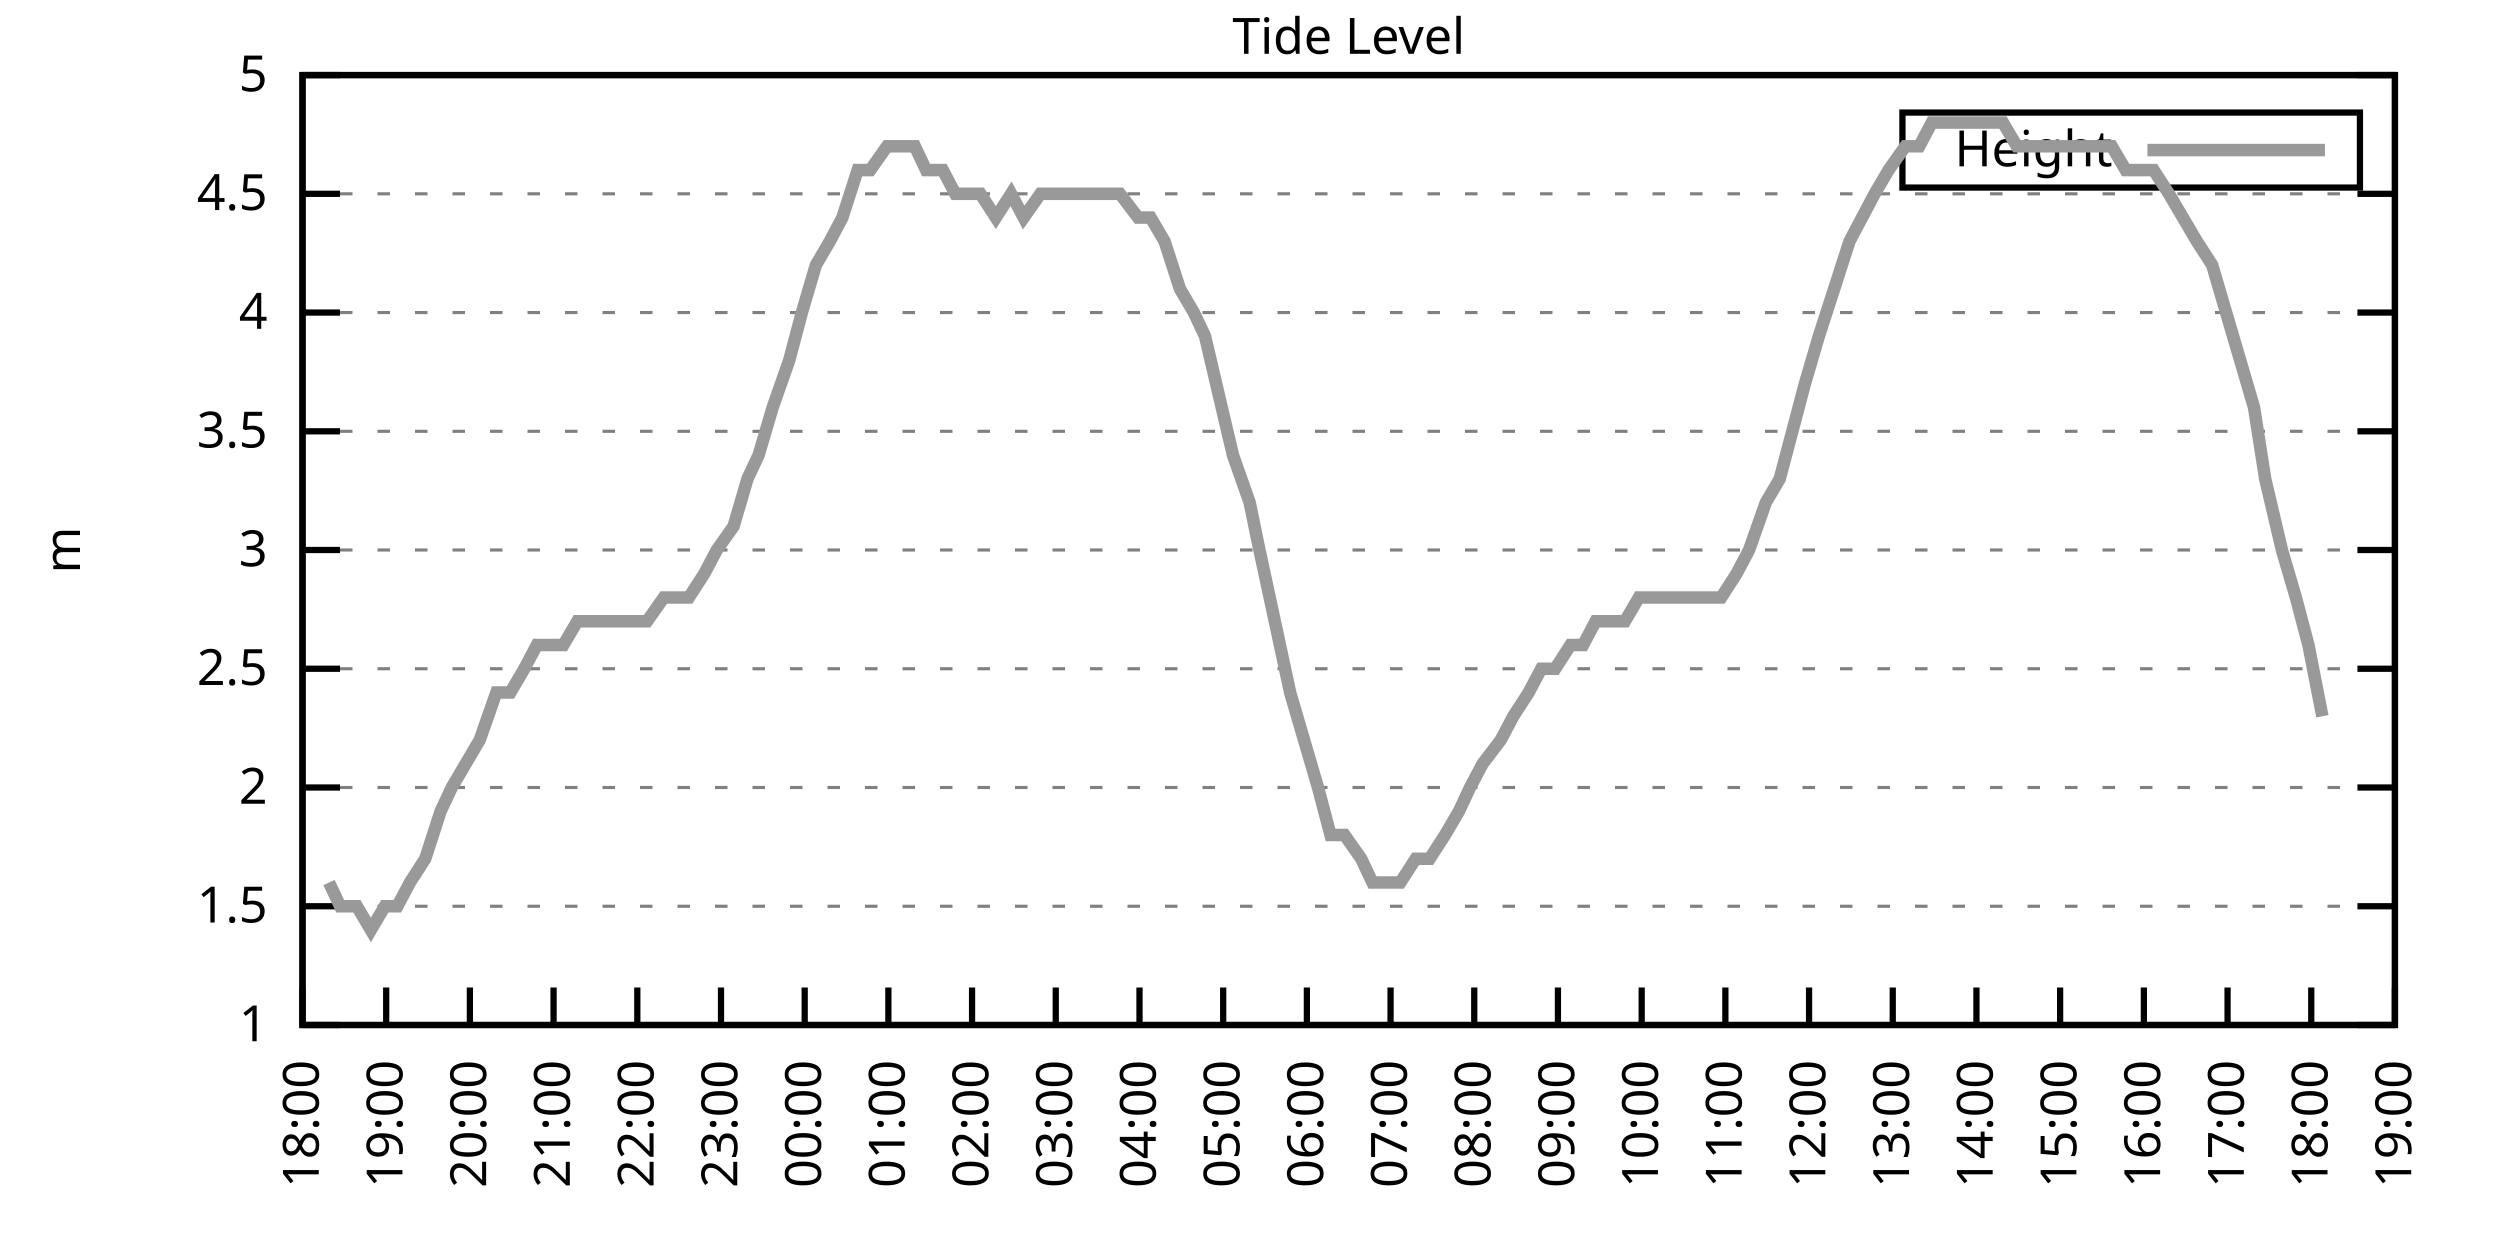
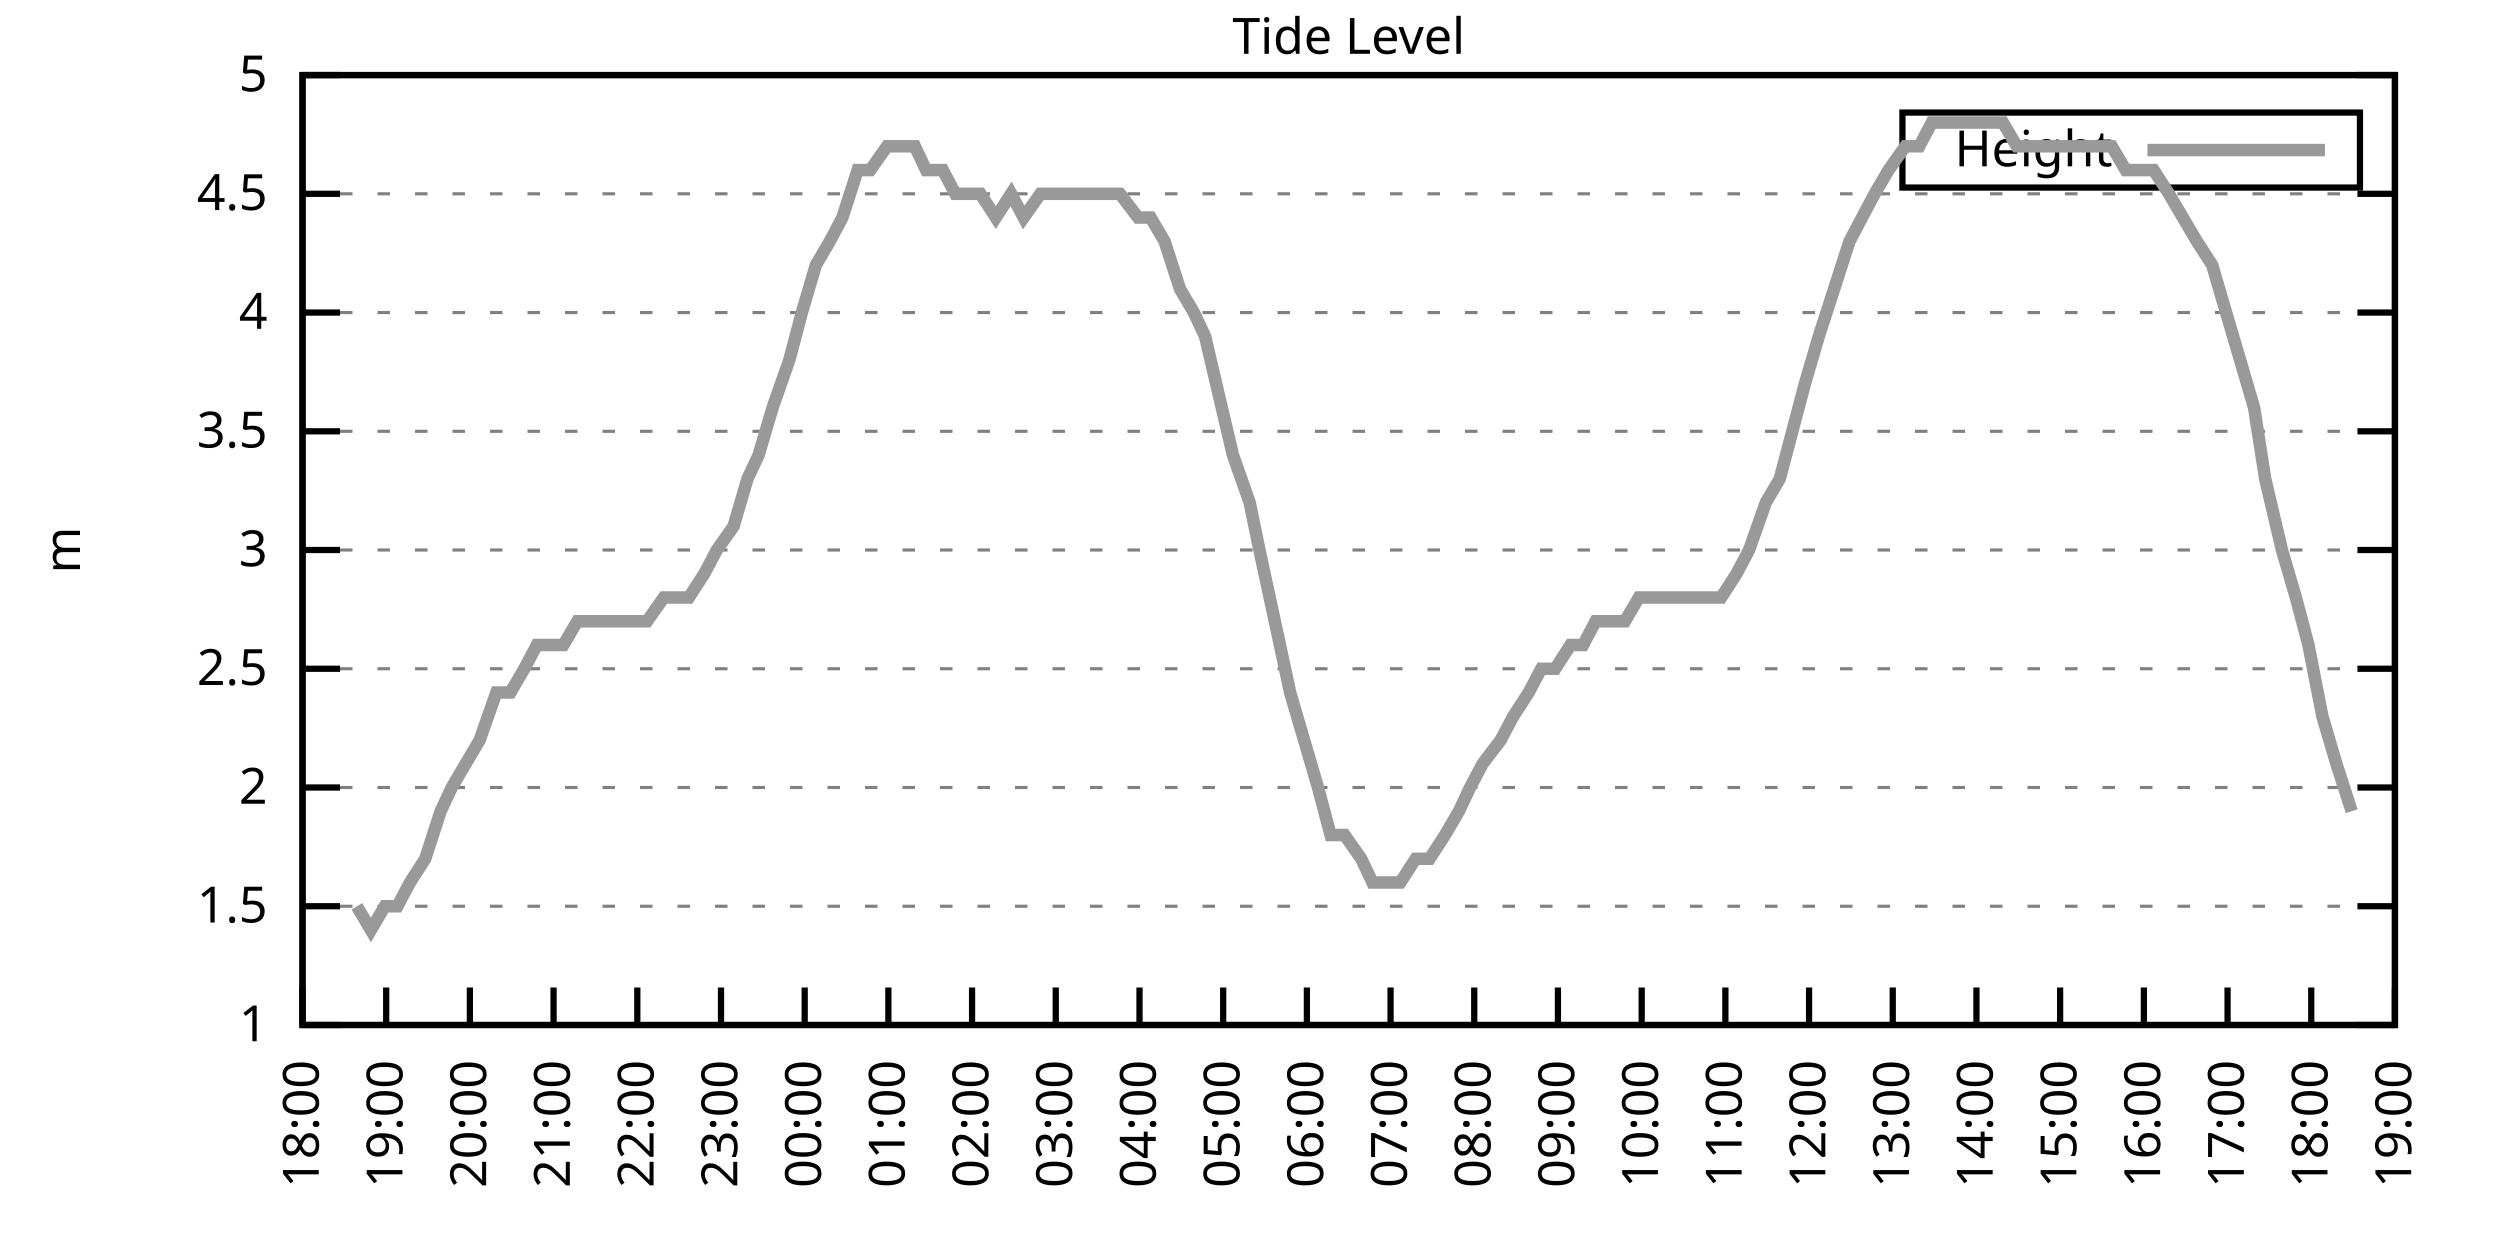
<svg xmlns="http://www.w3.org/2000/svg" xmlns:xlink="http://www.w3.org/1999/xlink" width="400" height="200" viewBox="0 0 400 200">
  <g id="gnuplot_canvas">
    <rect x="0" y="0" width="400" height="200" fill="none" />
    <defs>
      <circle id="gpDot" r="0.5" stroke-width="0.5" stroke="currentColor" />
      <path id="gpPt0" stroke-width="0.333" stroke="currentColor" d="M-1,0 h2 M0,-1 v2" />
      <path id="gpPt1" stroke-width="0.333" stroke="currentColor" d="M-1,-1 L1,1 M1,-1 L-1,1" />
      <path id="gpPt2" stroke-width="0.333" stroke="currentColor" d="M-1,0 L1,0 M0,-1 L0,1 M-1,-1 L1,1 M-1,1 L1,-1" />
      <rect id="gpPt3" stroke-width="0.333" stroke="currentColor" x="-1" y="-1" width="2" height="2" />
      <rect id="gpPt4" stroke-width="0.333" stroke="currentColor" fill="currentColor" x="-1" y="-1" width="2" height="2" />
      <circle id="gpPt5" stroke-width="0.333" stroke="currentColor" cx="0" cy="0" r="1" />
      <use xlink:href="#gpPt5" id="gpPt6" fill="currentColor" stroke="none" />
      <path id="gpPt7" stroke-width="0.333" stroke="currentColor" d="M0,-1.33 L-1.33,0.67 L1.33,0.67 z" />
      <use xlink:href="#gpPt7" id="gpPt8" fill="currentColor" stroke="none" />
      <use xlink:href="#gpPt7" id="gpPt9" stroke="currentColor" transform="rotate(180)" />
      <use xlink:href="#gpPt9" id="gpPt10" fill="currentColor" stroke="none" />
      <use xlink:href="#gpPt3" id="gpPt11" stroke="currentColor" transform="rotate(45)" />
      <use xlink:href="#gpPt11" id="gpPt12" fill="currentColor" stroke="none" />
      <path id="gpPt13" stroke-width="0.333" stroke="currentColor" d="M0,1.330 L1.265,0.411 L0.782,-1.067 L-0.782,-1.076 L-1.265,0.411 z" />
      <use xlink:href="#gpPt13" id="gpPt14" fill="currentColor" stroke="none" />
      <filter id="textbox" filterUnits="objectBoundingBox" x="0" y="0" height="1" width="1">
        <feFlood flood-color="white" flood-opacity="1" result="bgnd" />
        <feComposite in="SourceGraphic" in2="bgnd" operator="atop" />
      </filter>
      <filter id="greybox" filterUnits="objectBoundingBox" x="0" y="0" height="1" width="1">
        <feFlood flood-color="lightgrey" flood-opacity="1" result="grey" />
        <feComposite in="SourceGraphic" in2="grey" operator="atop" />
      </filter>
    </defs>
    <g fill="none" color="white" stroke="currentColor" stroke-width="1.00" stroke-linecap="butt" stroke-linejoin="miter">
</g>
    <g fill="none" color="black" stroke="currentColor" stroke-width="1.00" stroke-linecap="butt" stroke-linejoin="miter">
      <g stroke="none" shape-rendering="crispEdges">
        <polygon fill="rgb(255, 255, 255)" points="48.40,164.00 383.18,164.00 383.18,12.02 48.40,12.02 " />
      </g>
    </g>
    <g fill="none" color="black" stroke="currentColor" stroke-width="1.00" stroke-linecap="butt" stroke-linejoin="miter">
</g>
    <g fill="none" color="black" stroke="black" stroke-width="0.50" stroke-linecap="butt" stroke-linejoin="miter">
</g>
    <g fill="none" color="gray" stroke="currentColor" stroke-width="0.50" stroke-linecap="butt" stroke-linejoin="miter">
      <path stroke="gray" stroke-dasharray="2,4" class="gridline" d="M48.40,164.00 L383.19,164.00  " />
    </g>
    <g fill="none" color="gray" stroke="gray" stroke-width="1.00" stroke-linecap="butt" stroke-linejoin="miter">
</g>
    <g fill="none" color="black" stroke="currentColor" stroke-width="1.00" stroke-linecap="butt" stroke-linejoin="miter">
      <path stroke="black" d="M48.40,164.00 L54.40,164.00 M383.19,164.00 L377.19,164.00  " />
      <g transform="translate(42.80,166.60)" stroke="none" fill="black" font-family="Sans" font-size="8.00" text-anchor="end">
        <text>
          <tspan font-family="Sans"> 1</tspan>
        </text>
      </g>
    </g>
    <g fill="none" color="black" stroke="currentColor" stroke-width="1.00" stroke-linecap="butt" stroke-linejoin="miter">
</g>
    <g fill="none" color="black" stroke="black" stroke-width="0.50" stroke-linecap="butt" stroke-linejoin="miter">
</g>
    <g fill="none" color="gray" stroke="currentColor" stroke-width="0.50" stroke-linecap="butt" stroke-linejoin="miter">
      <path stroke="gray" stroke-dasharray="2,4" class="gridline" d="M48.40,145.00 L383.19,145.00  " />
    </g>
    <g fill="none" color="gray" stroke="gray" stroke-width="1.00" stroke-linecap="butt" stroke-linejoin="miter">
</g>
    <g fill="none" color="black" stroke="currentColor" stroke-width="1.00" stroke-linecap="butt" stroke-linejoin="miter">
      <path stroke="black" d="M48.40,145.00 L54.40,145.00 M383.19,145.00 L377.19,145.00  " />
      <g transform="translate(42.80,147.60)" stroke="none" fill="black" font-family="Sans" font-size="8.00" text-anchor="end">
        <text>
          <tspan font-family="Sans"> 1.5</tspan>
        </text>
      </g>
    </g>
    <g fill="none" color="black" stroke="currentColor" stroke-width="1.00" stroke-linecap="butt" stroke-linejoin="miter">
</g>
    <g fill="none" color="black" stroke="black" stroke-width="0.50" stroke-linecap="butt" stroke-linejoin="miter">
</g>
    <g fill="none" color="gray" stroke="currentColor" stroke-width="0.50" stroke-linecap="butt" stroke-linejoin="miter">
      <path stroke="gray" stroke-dasharray="2,4" class="gridline" d="M48.40,126.00 L383.19,126.00  " />
    </g>
    <g fill="none" color="gray" stroke="gray" stroke-width="1.00" stroke-linecap="butt" stroke-linejoin="miter">
</g>
    <g fill="none" color="black" stroke="currentColor" stroke-width="1.00" stroke-linecap="butt" stroke-linejoin="miter">
      <path stroke="black" d="M48.40,126.00 L54.40,126.00 M383.19,126.00 L377.19,126.00  " />
      <g transform="translate(42.80,128.60)" stroke="none" fill="black" font-family="Sans" font-size="8.00" text-anchor="end">
        <text>
          <tspan font-family="Sans"> 2</tspan>
        </text>
      </g>
    </g>
    <g fill="none" color="black" stroke="currentColor" stroke-width="1.00" stroke-linecap="butt" stroke-linejoin="miter">
</g>
    <g fill="none" color="black" stroke="black" stroke-width="0.50" stroke-linecap="butt" stroke-linejoin="miter">
</g>
    <g fill="none" color="gray" stroke="currentColor" stroke-width="0.50" stroke-linecap="butt" stroke-linejoin="miter">
      <path stroke="gray" stroke-dasharray="2,4" class="gridline" d="M48.40,107.00 L383.19,107.00  " />
    </g>
    <g fill="none" color="gray" stroke="gray" stroke-width="1.00" stroke-linecap="butt" stroke-linejoin="miter">
</g>
    <g fill="none" color="black" stroke="currentColor" stroke-width="1.00" stroke-linecap="butt" stroke-linejoin="miter">
      <path stroke="black" d="M48.40,107.00 L54.40,107.00 M383.19,107.00 L377.19,107.00  " />
      <g transform="translate(42.80,109.60)" stroke="none" fill="black" font-family="Sans" font-size="8.00" text-anchor="end">
        <text>
          <tspan font-family="Sans"> 2.5</tspan>
        </text>
      </g>
    </g>
    <g fill="none" color="black" stroke="currentColor" stroke-width="1.00" stroke-linecap="butt" stroke-linejoin="miter">
</g>
    <g fill="none" color="black" stroke="black" stroke-width="0.50" stroke-linecap="butt" stroke-linejoin="miter">
</g>
    <g fill="none" color="gray" stroke="currentColor" stroke-width="0.50" stroke-linecap="butt" stroke-linejoin="miter">
      <path stroke="gray" stroke-dasharray="2,4" class="gridline" d="M48.40,88.00 L383.19,88.00  " />
    </g>
    <g fill="none" color="gray" stroke="gray" stroke-width="1.00" stroke-linecap="butt" stroke-linejoin="miter">
</g>
    <g fill="none" color="black" stroke="currentColor" stroke-width="1.00" stroke-linecap="butt" stroke-linejoin="miter">
      <path stroke="black" d="M48.40,88.00 L54.40,88.00 M383.19,88.00 L377.19,88.00  " />
      <g transform="translate(42.80,90.60)" stroke="none" fill="black" font-family="Sans" font-size="8.00" text-anchor="end">
        <text>
          <tspan font-family="Sans"> 3</tspan>
        </text>
      </g>
    </g>
    <g fill="none" color="black" stroke="currentColor" stroke-width="1.00" stroke-linecap="butt" stroke-linejoin="miter">
</g>
    <g fill="none" color="black" stroke="black" stroke-width="0.50" stroke-linecap="butt" stroke-linejoin="miter">
</g>
    <g fill="none" color="gray" stroke="currentColor" stroke-width="0.50" stroke-linecap="butt" stroke-linejoin="miter">
      <path stroke="gray" stroke-dasharray="2,4" class="gridline" d="M48.40,69.01 L383.19,69.01  " />
    </g>
    <g fill="none" color="gray" stroke="gray" stroke-width="1.00" stroke-linecap="butt" stroke-linejoin="miter">
</g>
    <g fill="none" color="black" stroke="currentColor" stroke-width="1.00" stroke-linecap="butt" stroke-linejoin="miter">
      <path stroke="black" d="M48.40,69.01 L54.40,69.01 M383.19,69.01 L377.19,69.01  " />
      <g transform="translate(42.80,71.61)" stroke="none" fill="black" font-family="Sans" font-size="8.00" text-anchor="end">
        <text>
          <tspan font-family="Sans"> 3.5</tspan>
        </text>
      </g>
    </g>
    <g fill="none" color="black" stroke="currentColor" stroke-width="1.00" stroke-linecap="butt" stroke-linejoin="miter">
</g>
    <g fill="none" color="black" stroke="black" stroke-width="0.50" stroke-linecap="butt" stroke-linejoin="miter">
</g>
    <g fill="none" color="gray" stroke="currentColor" stroke-width="0.50" stroke-linecap="butt" stroke-linejoin="miter">
      <path stroke="gray" stroke-dasharray="2,4" class="gridline" d="M48.40,50.01 L383.19,50.01  " />
    </g>
    <g fill="none" color="gray" stroke="gray" stroke-width="1.00" stroke-linecap="butt" stroke-linejoin="miter">
</g>
    <g fill="none" color="black" stroke="currentColor" stroke-width="1.00" stroke-linecap="butt" stroke-linejoin="miter">
      <path stroke="black" d="M48.40,50.01 L54.40,50.01 M383.19,50.01 L377.19,50.01  " />
      <g transform="translate(42.80,52.61)" stroke="none" fill="black" font-family="Sans" font-size="8.00" text-anchor="end">
        <text>
          <tspan font-family="Sans"> 4</tspan>
        </text>
      </g>
    </g>
    <g fill="none" color="black" stroke="currentColor" stroke-width="1.00" stroke-linecap="butt" stroke-linejoin="miter">
</g>
    <g fill="none" color="black" stroke="black" stroke-width="0.50" stroke-linecap="butt" stroke-linejoin="miter">
</g>
    <g fill="none" color="gray" stroke="currentColor" stroke-width="0.50" stroke-linecap="butt" stroke-linejoin="miter">
      <path stroke="gray" stroke-dasharray="2,4" class="gridline" d="M48.40,31.01 L383.19,31.01  " />
    </g>
    <g fill="none" color="gray" stroke="gray" stroke-width="1.00" stroke-linecap="butt" stroke-linejoin="miter">
</g>
    <g fill="none" color="black" stroke="currentColor" stroke-width="1.00" stroke-linecap="butt" stroke-linejoin="miter">
      <path stroke="black" d="M48.40,31.01 L54.40,31.01 M383.19,31.01 L377.19,31.01  " />
      <g transform="translate(42.80,33.61)" stroke="none" fill="black" font-family="Sans" font-size="8.00" text-anchor="end">
        <text>
          <tspan font-family="Sans"> 4.5</tspan>
        </text>
      </g>
    </g>
    <g fill="none" color="black" stroke="currentColor" stroke-width="1.00" stroke-linecap="butt" stroke-linejoin="miter">
</g>
    <g fill="none" color="black" stroke="black" stroke-width="0.50" stroke-linecap="butt" stroke-linejoin="miter">
</g>
    <g fill="none" color="gray" stroke="currentColor" stroke-width="0.50" stroke-linecap="butt" stroke-linejoin="miter">
      <path stroke="gray" stroke-dasharray="2,4" class="gridline" d="M48.40,12.01 L383.19,12.01  " />
    </g>
    <g fill="none" color="gray" stroke="gray" stroke-width="1.00" stroke-linecap="butt" stroke-linejoin="miter">
</g>
    <g fill="none" color="black" stroke="currentColor" stroke-width="1.00" stroke-linecap="butt" stroke-linejoin="miter">
      <path stroke="black" d="M48.40,12.01 L54.40,12.01 M383.19,12.01 L377.19,12.01  " />
      <g transform="translate(42.80,14.61)" stroke="none" fill="black" font-family="Sans" font-size="8.00" text-anchor="end">
        <text>
          <tspan font-family="Sans"> 5</tspan>
        </text>
      </g>
    </g>
    <g fill="none" color="black" stroke="currentColor" stroke-width="1.00" stroke-linecap="butt" stroke-linejoin="miter">
      <path stroke="black" d="M48.40,164.00 L48.40,158.00  " />
      <g transform="translate(51.00,169.60) rotate(270.00)" stroke="none" fill="black" font-family="Sans" font-size="8.00" text-anchor="end">
        <text>
          <tspan font-family="Sans">18:00</tspan>
        </text>
      </g>
    </g>
    <g fill="none" color="black" stroke="currentColor" stroke-width="1.00" stroke-linecap="butt" stroke-linejoin="miter">
      <path stroke="black" d="M61.79,164.00 L61.79,158.00  " />
      <g transform="translate(64.39,169.60) rotate(270.00)" stroke="none" fill="black" font-family="Sans" font-size="8.00" text-anchor="end">
        <text>
          <tspan font-family="Sans">19:00</tspan>
        </text>
      </g>
    </g>
    <g fill="none" color="black" stroke="currentColor" stroke-width="1.00" stroke-linecap="butt" stroke-linejoin="miter">
      <path stroke="black" d="M75.18,164.00 L75.18,158.00  " />
      <g transform="translate(77.78,169.60) rotate(270.00)" stroke="none" fill="black" font-family="Sans" font-size="8.00" text-anchor="end">
        <text>
          <tspan font-family="Sans">20:00</tspan>
        </text>
      </g>
    </g>
    <g fill="none" color="black" stroke="currentColor" stroke-width="1.00" stroke-linecap="butt" stroke-linejoin="miter">
      <path stroke="black" d="M88.57,164.00 L88.57,158.00  " />
      <g transform="translate(91.17,169.60) rotate(270.00)" stroke="none" fill="black" font-family="Sans" font-size="8.00" text-anchor="end">
        <text>
          <tspan font-family="Sans">21:00</tspan>
        </text>
      </g>
    </g>
    <g fill="none" color="black" stroke="currentColor" stroke-width="1.00" stroke-linecap="butt" stroke-linejoin="miter">
      <path stroke="black" d="M101.97,164.00 L101.97,158.00  " />
      <g transform="translate(104.57,169.60) rotate(270.00)" stroke="none" fill="black" font-family="Sans" font-size="8.00" text-anchor="end">
        <text>
          <tspan font-family="Sans">22:00</tspan>
        </text>
      </g>
    </g>
    <g fill="none" color="black" stroke="currentColor" stroke-width="1.00" stroke-linecap="butt" stroke-linejoin="miter">
      <path stroke="black" d="M115.36,164.00 L115.36,158.00  " />
      <g transform="translate(117.96,169.60) rotate(270.00)" stroke="none" fill="black" font-family="Sans" font-size="8.00" text-anchor="end">
        <text>
          <tspan font-family="Sans">23:00</tspan>
        </text>
      </g>
    </g>
    <g fill="none" color="black" stroke="currentColor" stroke-width="1.00" stroke-linecap="butt" stroke-linejoin="miter">
      <path stroke="black" d="M128.75,164.00 L128.75,158.00  " />
      <g transform="translate(131.35,169.60) rotate(270.00)" stroke="none" fill="black" font-family="Sans" font-size="8.00" text-anchor="end">
        <text>
          <tspan font-family="Sans">00:00</tspan>
        </text>
      </g>
    </g>
    <g fill="none" color="black" stroke="currentColor" stroke-width="1.00" stroke-linecap="butt" stroke-linejoin="miter">
      <path stroke="black" d="M142.14,164.00 L142.14,158.00  " />
      <g transform="translate(144.74,169.60) rotate(270.00)" stroke="none" fill="black" font-family="Sans" font-size="8.00" text-anchor="end">
        <text>
          <tspan font-family="Sans">01:00</tspan>
        </text>
      </g>
    </g>
    <g fill="none" color="black" stroke="currentColor" stroke-width="1.00" stroke-linecap="butt" stroke-linejoin="miter">
      <path stroke="black" d="M155.53,164.00 L155.53,158.00  " />
      <g transform="translate(158.13,169.60) rotate(270.00)" stroke="none" fill="black" font-family="Sans" font-size="8.00" text-anchor="end">
        <text>
          <tspan font-family="Sans">02:00</tspan>
        </text>
      </g>
    </g>
    <g fill="none" color="black" stroke="currentColor" stroke-width="1.00" stroke-linecap="butt" stroke-linejoin="miter">
      <path stroke="black" d="M168.92,164.00 L168.92,158.00  " />
      <g transform="translate(171.52,169.60) rotate(270.00)" stroke="none" fill="black" font-family="Sans" font-size="8.00" text-anchor="end">
        <text>
          <tspan font-family="Sans">03:00</tspan>
        </text>
      </g>
    </g>
    <g fill="none" color="black" stroke="currentColor" stroke-width="1.00" stroke-linecap="butt" stroke-linejoin="miter">
      <path stroke="black" d="M182.32,164.00 L182.32,158.00  " />
      <g transform="translate(184.92,169.60) rotate(270.00)" stroke="none" fill="black" font-family="Sans" font-size="8.00" text-anchor="end">
        <text>
          <tspan font-family="Sans">04:00</tspan>
        </text>
      </g>
    </g>
    <g fill="none" color="black" stroke="currentColor" stroke-width="1.00" stroke-linecap="butt" stroke-linejoin="miter">
      <path stroke="black" d="M195.71,164.00 L195.71,158.00  " />
      <g transform="translate(198.31,169.60) rotate(270.00)" stroke="none" fill="black" font-family="Sans" font-size="8.00" text-anchor="end">
        <text>
          <tspan font-family="Sans">05:00</tspan>
        </text>
      </g>
    </g>
    <g fill="none" color="black" stroke="currentColor" stroke-width="1.00" stroke-linecap="butt" stroke-linejoin="miter">
      <path stroke="black" d="M209.10,164.00 L209.10,158.00  " />
      <g transform="translate(211.70,169.60) rotate(270.00)" stroke="none" fill="black" font-family="Sans" font-size="8.00" text-anchor="end">
        <text>
          <tspan font-family="Sans">06:00</tspan>
        </text>
      </g>
    </g>
    <g fill="none" color="black" stroke="currentColor" stroke-width="1.00" stroke-linecap="butt" stroke-linejoin="miter">
      <path stroke="black" d="M222.49,164.00 L222.49,158.00  " />
      <g transform="translate(225.09,169.60) rotate(270.00)" stroke="none" fill="black" font-family="Sans" font-size="8.00" text-anchor="end">
        <text>
          <tspan font-family="Sans">07:00</tspan>
        </text>
      </g>
    </g>
    <g fill="none" color="black" stroke="currentColor" stroke-width="1.00" stroke-linecap="butt" stroke-linejoin="miter">
      <path stroke="black" d="M235.88,164.00 L235.88,158.00  " />
      <g transform="translate(238.48,169.60) rotate(270.00)" stroke="none" fill="black" font-family="Sans" font-size="8.00" text-anchor="end">
        <text>
          <tspan font-family="Sans">08:00</tspan>
        </text>
      </g>
    </g>
    <g fill="none" color="black" stroke="currentColor" stroke-width="1.00" stroke-linecap="butt" stroke-linejoin="miter">
      <path stroke="black" d="M249.27,164.00 L249.27,158.00  " />
      <g transform="translate(251.87,169.60) rotate(270.00)" stroke="none" fill="black" font-family="Sans" font-size="8.00" text-anchor="end">
        <text>
          <tspan font-family="Sans">09:00</tspan>
        </text>
      </g>
    </g>
    <g fill="none" color="black" stroke="currentColor" stroke-width="1.00" stroke-linecap="butt" stroke-linejoin="miter">
      <path stroke="black" d="M262.67,164.00 L262.67,158.00  " />
      <g transform="translate(265.27,169.60) rotate(270.00)" stroke="none" fill="black" font-family="Sans" font-size="8.00" text-anchor="end">
        <text>
          <tspan font-family="Sans">10:00</tspan>
        </text>
      </g>
    </g>
    <g fill="none" color="black" stroke="currentColor" stroke-width="1.00" stroke-linecap="butt" stroke-linejoin="miter">
      <path stroke="black" d="M276.06,164.00 L276.06,158.00  " />
      <g transform="translate(278.66,169.60) rotate(270.00)" stroke="none" fill="black" font-family="Sans" font-size="8.00" text-anchor="end">
        <text>
          <tspan font-family="Sans">11:00</tspan>
        </text>
      </g>
    </g>
    <g fill="none" color="black" stroke="currentColor" stroke-width="1.00" stroke-linecap="butt" stroke-linejoin="miter">
      <path stroke="black" d="M289.45,164.00 L289.45,158.00  " />
      <g transform="translate(292.05,169.60) rotate(270.00)" stroke="none" fill="black" font-family="Sans" font-size="8.00" text-anchor="end">
        <text>
          <tspan font-family="Sans">12:00</tspan>
        </text>
      </g>
    </g>
    <g fill="none" color="black" stroke="currentColor" stroke-width="1.00" stroke-linecap="butt" stroke-linejoin="miter">
      <path stroke="black" d="M302.84,164.00 L302.84,158.00  " />
      <g transform="translate(305.44,169.60) rotate(270.00)" stroke="none" fill="black" font-family="Sans" font-size="8.00" text-anchor="end">
        <text>
          <tspan font-family="Sans">13:00</tspan>
        </text>
      </g>
    </g>
    <g fill="none" color="black" stroke="currentColor" stroke-width="1.00" stroke-linecap="butt" stroke-linejoin="miter">
      <path stroke="black" d="M316.23,164.00 L316.23,158.00  " />
      <g transform="translate(318.83,169.60) rotate(270.00)" stroke="none" fill="black" font-family="Sans" font-size="8.00" text-anchor="end">
        <text>
          <tspan font-family="Sans">14:00</tspan>
        </text>
      </g>
    </g>
    <g fill="none" color="black" stroke="currentColor" stroke-width="1.00" stroke-linecap="butt" stroke-linejoin="miter">
      <path stroke="black" d="M329.62,164.00 L329.62,158.00  " />
      <g transform="translate(332.22,169.60) rotate(270.00)" stroke="none" fill="black" font-family="Sans" font-size="8.00" text-anchor="end">
        <text>
          <tspan font-family="Sans">15:00</tspan>
        </text>
      </g>
    </g>
    <g fill="none" color="black" stroke="currentColor" stroke-width="1.00" stroke-linecap="butt" stroke-linejoin="miter">
      <path stroke="black" d="M343.02,164.00 L343.02,158.00  " />
      <g transform="translate(345.62,169.60) rotate(270.00)" stroke="none" fill="black" font-family="Sans" font-size="8.00" text-anchor="end">
        <text>
          <tspan font-family="Sans">16:00</tspan>
        </text>
      </g>
    </g>
    <g fill="none" color="black" stroke="currentColor" stroke-width="1.00" stroke-linecap="butt" stroke-linejoin="miter">
      <path stroke="black" d="M356.41,164.00 L356.41,158.00  " />
      <g transform="translate(359.01,169.60) rotate(270.00)" stroke="none" fill="black" font-family="Sans" font-size="8.00" text-anchor="end">
        <text>
          <tspan font-family="Sans">17:00</tspan>
        </text>
      </g>
    </g>
    <g fill="none" color="black" stroke="currentColor" stroke-width="1.00" stroke-linecap="butt" stroke-linejoin="miter">
      <path stroke="black" d="M369.80,164.00 L369.80,158.00  " />
      <g transform="translate(372.40,169.60) rotate(270.00)" stroke="none" fill="black" font-family="Sans" font-size="8.00" text-anchor="end">
        <text>
          <tspan font-family="Sans">18:00</tspan>
        </text>
      </g>
    </g>
    <g fill="none" color="black" stroke="currentColor" stroke-width="1.00" stroke-linecap="butt" stroke-linejoin="miter">
      <path stroke="black" d="M383.19,164.00 L383.19,158.00  " />
      <g transform="translate(385.79,169.60) rotate(270.00)" stroke="none" fill="black" font-family="Sans" font-size="8.00" text-anchor="end">
        <text>
          <tspan font-family="Sans">19:00</tspan>
        </text>
      </g>
    </g>
    <g fill="none" color="black" stroke="currentColor" stroke-width="1.00" stroke-linecap="butt" stroke-linejoin="miter">
</g>
    <g fill="none" color="black" stroke="currentColor" stroke-width="1.00" stroke-linecap="butt" stroke-linejoin="miter">
      <path stroke="black" d="M48.40,12.01 L48.40,164.00 L383.19,164.00 L383.19,12.01 L48.40,12.01 Z  " />
    </g>
    <g fill="none" color="black" stroke="currentColor" stroke-width="1.00" stroke-linecap="butt" stroke-linejoin="miter">
</g>
    <g fill="none" color="black" stroke="currentColor" stroke-width="1.00" stroke-linecap="butt" stroke-linejoin="miter">
      <path stroke="black" d="M304.39,30.01 L304.39,18.01 L377.59,18.01 L377.59,30.01 L304.39,30.01 Z  " />
    </g>
    <g id="Tide_level_plot_1">
      <g fill="none" color="white" stroke="black" stroke-width="2.00" stroke-linecap="butt" stroke-linejoin="miter">
</g>
      <g fill="none" color="black" stroke="currentColor" stroke-width="2.00" stroke-linecap="butt" stroke-linejoin="miter">
        <g transform="translate(337.99,26.61)" stroke="none" fill="black" font-family="Sans" font-size="8.00" text-anchor="end">
          <text>
            <tspan font-family="Sans">Height</tspan>
          </text>
        </g>
      </g>
      <g fill="none" color="black" stroke="currentColor" stroke-width="2.00" stroke-linecap="butt" stroke-linejoin="miter">
-         <path stroke="rgb(153, 153, 153)" d="M343.59,24.01 L371.99,24.01 M52.64,141.20 L54.43,145.00 L57.10,145.00 L59.34,148.80 L61.57,145.00 L63.58,145.00   L65.59,141.20 L68.04,137.40 L70.50,129.80 L72.28,126.00 L74.51,122.20 L76.75,118.40 L79.42,110.80 L81.66,110.80   L83.89,107.00 L85.90,103.20 L88.13,103.20 L90.14,103.20 L92.37,99.40 L95.05,99.40 L97.28,99.40 L99.29,99.40   L101.30,99.40 L103.53,99.40 L106.21,95.60 L107.99,95.60 L110.22,95.60 L112.68,91.80 L114.69,88.00 L117.37,84.21   L119.60,76.61 L121.38,72.81 L123.62,65.21 L126.29,57.61 L128.30,50.01 L130.54,42.41 L132.77,38.61 L134.78,34.81   L137.23,27.21 L139.24,27.21 L141.92,23.41 L144.15,23.41 L146.38,23.41 L148.17,27.21 L150.85,27.21 L152.85,31.01   L155.31,31.01 L156.87,31.01 L159.33,34.81 L161.78,31.01 L163.79,34.81 L166.47,31.01 L168.25,31.01 L170.26,31.01   L173.17,31.01 L174.95,31.01 L177.63,31.01 L179.19,31.01 L182.09,34.81 L184.10,34.81 L186.33,38.61 L188.79,46.21   L191.02,50.01 L192.81,53.81 L195.48,65.21 L197.27,72.81 L199.95,80.41 L201.51,88.00 L203.97,99.40 L206.42,110.80   L208.65,118.40 L210.88,126.00 L212.89,133.60 L215.13,133.60 L217.80,137.40 L219.59,141.20 L222.27,141.20 L224.05,141.20   L226.51,137.40 L228.74,137.40 L231.20,133.60 L233.43,129.80 L235.21,126.00 L237.22,122.20 L240.12,118.40 L242.13,114.60   L244.59,110.80 L246.60,107.00 L248.83,107.00 L251.28,103.20 L253.29,103.20 L255.30,99.40 L257.98,99.40 L259.99,99.40   L262.22,95.60 L264.45,95.60 L266.46,95.60 L268.47,95.60 L271.37,95.60 L273.16,95.60 L275.39,95.60 L277.84,91.80   L279.85,88.00 L282.53,80.41 L284.76,76.61 L286.77,69.01 L288.78,61.41 L291.01,53.81 L293.47,46.21 L295.92,38.61   L297.93,34.81 L299.94,31.01 L302.17,27.21 L304.85,23.41 L307.08,23.41 L309.09,19.61 L311.10,19.61 L313.78,19.61   L315.56,19.61 L317.79,19.61 L320.47,19.61 L322.70,23.41 L324.49,23.41 L326.95,23.41 L329.18,23.41 L331.63,23.41   L333.86,23.41 L335.87,23.41 L337.88,23.41 L340.11,27.21 L342.79,27.21 L344.58,27.21 L347.03,31.01 L349.26,34.81   L351.50,38.61 L353.95,42.41 L356.18,50.01 L358.42,57.61 L360.65,65.21 L362.43,76.61 L365.11,88.00 L367.34,95.60   L369.35,103.20 L371.58,114.60  " />
+         <path stroke="rgb(153, 153, 153)" d="M343.59,24.01 L371.99,24.01 M57.10,145.00 L59.34,148.80 L61.57,145.00 L63.58,145.00 L65.59,141.20 L68.04,137.40   L70.50,129.80 L72.28,126.00 L74.51,122.20 L76.75,118.40 L79.42,110.80 L81.66,110.80 L83.89,107.00 L85.90,103.20   L88.13,103.20 L90.14,103.20 L92.37,99.40 L95.05,99.40 L97.28,99.40 L99.29,99.40 L101.30,99.40 L103.53,99.40   L106.21,95.60 L107.99,95.60 L110.22,95.60 L112.68,91.80 L114.69,88.00 L117.37,84.21 L119.60,76.61 L121.38,72.81   L123.62,65.21 L126.29,57.61 L128.30,50.01 L130.54,42.41 L132.77,38.61 L134.78,34.81 L137.23,27.21 L139.24,27.21   L141.92,23.41 L144.15,23.41 L146.38,23.41 L148.17,27.21 L150.85,27.21 L152.85,31.01 L155.31,31.01 L156.87,31.01   L159.33,34.81 L161.78,31.01 L163.79,34.81 L166.47,31.01 L168.25,31.01 L170.26,31.01 L173.17,31.01 L174.95,31.01   L177.63,31.01 L179.19,31.01 L182.09,34.81 L184.10,34.81 L186.33,38.61 L188.79,46.21 L191.02,50.01 L192.81,53.81   L195.48,65.21 L197.27,72.81 L199.95,80.41 L201.51,88.00 L203.97,99.40 L206.42,110.80 L208.65,118.40 L210.88,126.00   L212.89,133.60 L215.13,133.60 L217.80,137.40 L219.59,141.20 L222.27,141.20 L224.05,141.20 L226.51,137.40 L228.74,137.40   L231.20,133.60 L233.43,129.80 L235.21,126.00 L237.22,122.20 L240.12,118.40 L242.13,114.60 L244.59,110.80 L246.60,107.00   L248.83,107.00 L251.28,103.20 L253.29,103.20 L255.30,99.40 L257.98,99.40 L259.99,99.40 L262.22,95.60 L264.45,95.60   L266.46,95.60 L268.47,95.60 L271.37,95.60 L273.16,95.60 L275.39,95.60 L277.84,91.80 L279.85,88.00 L282.53,80.41   L284.76,76.61 L286.77,69.01 L288.78,61.41 L291.01,53.81 L293.47,46.21 L295.92,38.61 L297.93,34.81 L299.94,31.01   L302.17,27.21 L304.85,23.41 L307.08,23.41 L309.09,19.61 L311.10,19.61 L313.78,19.61 L315.56,19.61 L317.79,19.61   L320.47,19.61 L322.70,23.41 L324.49,23.41 L326.95,23.41 L329.18,23.41 L331.63,23.41 L333.86,23.41 L335.87,23.41   L337.88,23.41 L340.11,27.21 L342.79,27.21 L344.58,27.21 L347.03,31.01 L349.26,34.81 L351.50,38.61 L353.95,42.41   L356.18,50.01 L358.42,57.61 L360.65,65.21 L362.43,76.61 L365.11,88.00 L367.34,95.60 L369.35,103.20 L371.58,114.60   L373.82,122.20 L376.27,129.80  " />
      </g>
    </g>
    <g fill="none" color="black" stroke="currentColor" stroke-width="2.00" stroke-linecap="butt" stroke-linejoin="miter">
</g>
    <g fill="none" color="black" stroke="black" stroke-width="1.00" stroke-linecap="butt" stroke-linejoin="miter">
</g>
    <g fill="none" color="black" stroke="currentColor" stroke-width="1.00" stroke-linecap="butt" stroke-linejoin="miter">
      <path stroke="black" d="M48.40,12.01 L48.40,164.00 L383.19,164.00 L383.19,12.01 L48.40,12.01 Z  " />
      <g transform="translate(12.80,88.01) rotate(270.00)" stroke="none" fill="black" font-family="Sans" font-size="8.00" text-anchor="middle">
        <text>
          <tspan font-family="Sans">m</tspan>
        </text>
      </g>
    </g>
    <g fill="none" color="black" stroke="currentColor" stroke-width="1.00" stroke-linecap="butt" stroke-linejoin="miter">
</g>
    <g fill="none" color="black" stroke="currentColor" stroke-width="1.00" stroke-linecap="butt" stroke-linejoin="miter">
      <g transform="translate(215.79,8.61)" stroke="none" fill="black" font-family="Sans" font-size="8.00" text-anchor="middle">
        <text>
          <tspan font-family="Sans">Tide Level</tspan>
        </text>
      </g>
    </g>
    <g fill="none" color="black" stroke="currentColor" stroke-width="1.00" stroke-linecap="butt" stroke-linejoin="miter">
</g>
  </g>
</svg>
